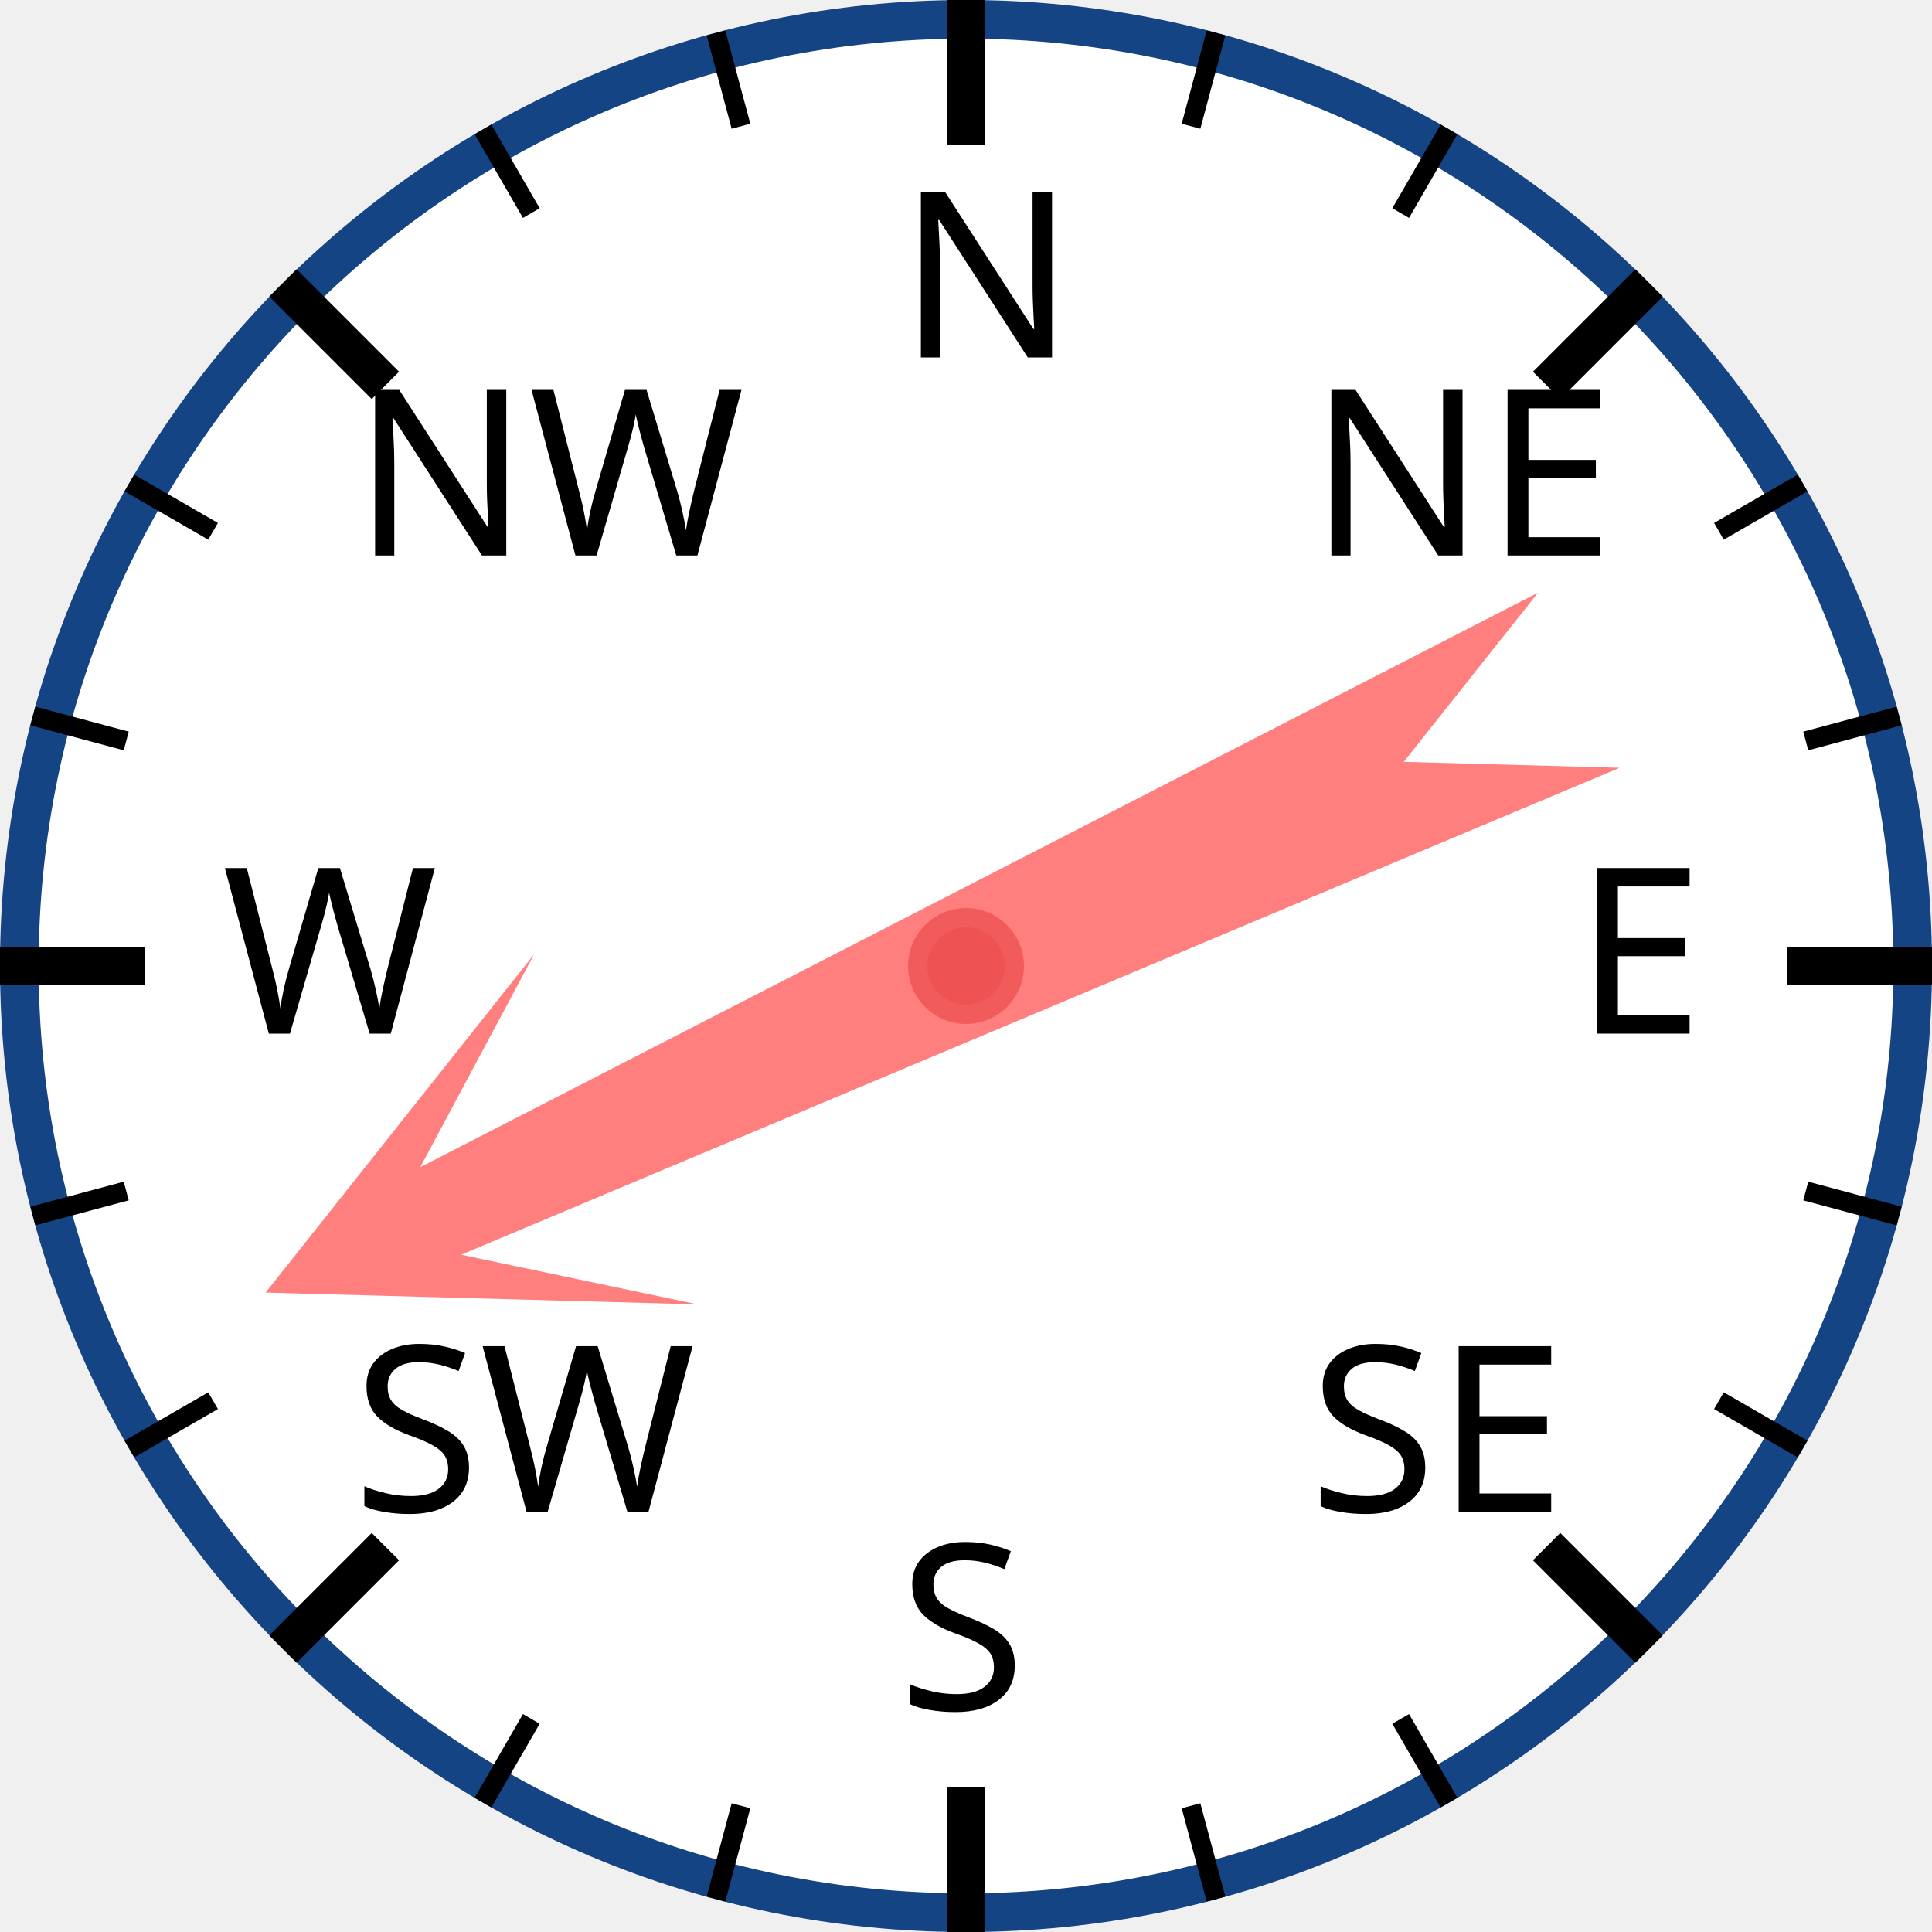
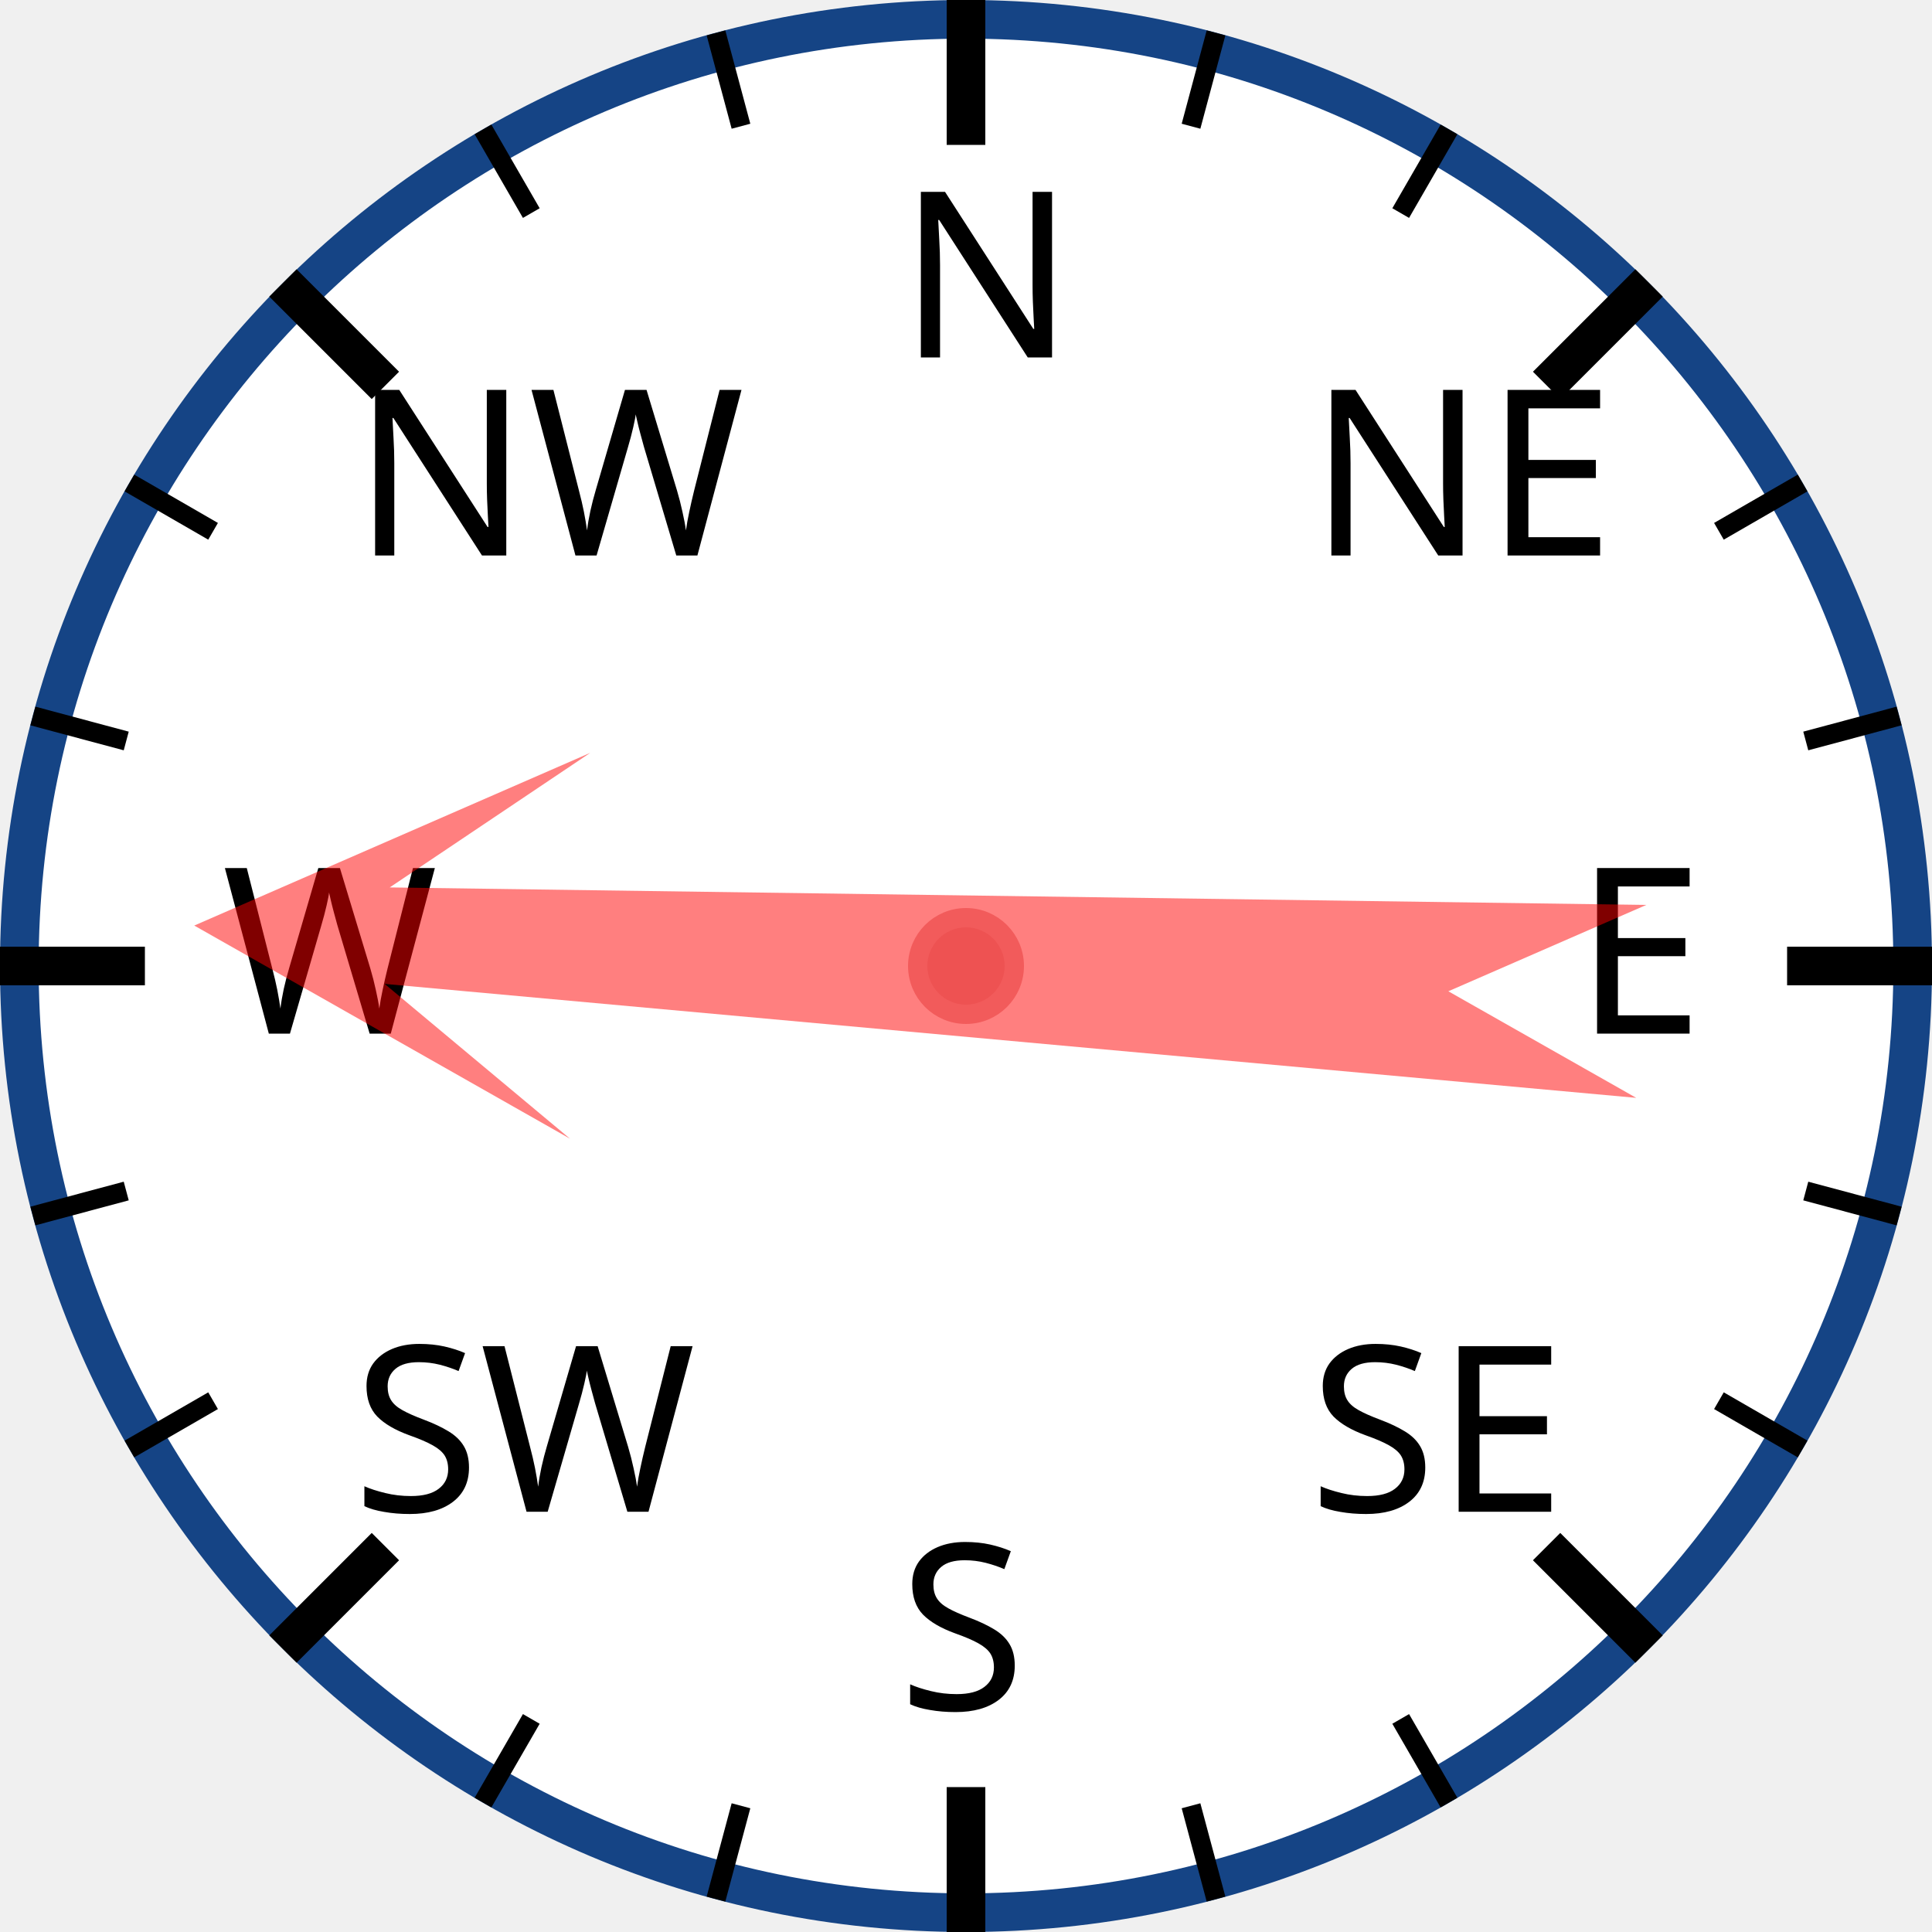
<svg xmlns="http://www.w3.org/2000/svg" width="120px" height="120px" viewBox="0 0 200 200">
  <circle cx="100" cy="100" r="98" style="fill: white; stroke: #154485; stroke-width: 4;" />
  <text x="93.0" y="37.0" style="font-family: sans-serif; font-size: 18pt;">N</text>
  <line x1="100.0" y1="0.0" x2="100.0" y2="15.0" style="stroke: black; stroke-width: 4;" />
  <line x1="74.118" y1="3.407" x2="76.706" y2="13.067" style="stroke: black; stroke-width: 2;" />
  <line x1="50" y1="13.397" x2="55" y2="22.058" style="stroke: black; stroke-width: 2;" />
  <text x="36.503" y="57.503" style="font-family: sans-serif; font-size: 18pt;">NW</text>
  <line x1="29.289" y1="29.289" x2="39.896" y2="39.896" style="stroke: black; stroke-width: 4;" />
  <line x1="13.397" y1="50" x2="22.058" y2="55" style="stroke: black; stroke-width: 2;" />
  <line x1="3.407" y1="74.118" x2="13.067" y2="76.706" style="stroke: black; stroke-width: 2;" />
  <text x="23.0" y="107.0" style="font-family: sans-serif; font-size: 18pt;">W</text>
  <line x1="0.0" y1="100.0" x2="15.0" y2="100.0" style="stroke: black; stroke-width: 4;" />
  <line x1="3.407" y1="125.882" x2="13.067" y2="123.294" style="stroke: black; stroke-width: 2;" />
  <line x1="13.397" y1="150" x2="22.058" y2="145" style="stroke: black; stroke-width: 2;" />
  <text x="36.503" y="156.497" style="font-family: sans-serif; font-size: 18pt;">SW</text>
  <line x1="29.289" y1="170.711" x2="39.896" y2="160.104" style="stroke: black; stroke-width: 4;" />
  <line x1="50" y1="186.603" x2="55" y2="177.942" style="stroke: black; stroke-width: 2;" />
  <line x1="74.118" y1="196.593" x2="76.706" y2="186.933" style="stroke: black; stroke-width: 2;" />
  <text x="93" y="177.0" style="font-family: sans-serif; font-size: 18pt;">S</text>
  <line x1="100" y1="200.0" x2="100" y2="185.0" style="stroke: black; stroke-width: 4;" />
  <line x1="125.882" y1="196.593" x2="123.294" y2="186.933" style="stroke: black; stroke-width: 2;" />
  <line x1="150.0" y1="186.603" x2="145.0" y2="177.942" style="stroke: black; stroke-width: 2;" />
  <text x="135.497" y="156.497" style="font-family: sans-serif; font-size: 18pt;">SE</text>
  <line x1="170.711" y1="170.711" x2="160.104" y2="160.104" style="stroke: black; stroke-width: 4;" />
  <line x1="186.603" y1="150" x2="177.942" y2="145" style="stroke: black; stroke-width: 2;" />
  <line x1="196.593" y1="125.882" x2="186.933" y2="123.294" style="stroke: black; stroke-width: 2;" />
  <text x="163.0" y="107" style="font-family: sans-serif; font-size: 18pt;">E</text>
  <line x1="200.0" y1="100" x2="185.0" y2="100" style="stroke: black; stroke-width: 4;" />
  <line x1="196.593" y1="74.118" x2="186.933" y2="76.706" style="stroke: black; stroke-width: 2;" />
  <line x1="186.603" y1="50" x2="177.942" y2="55" style="stroke: black; stroke-width: 2;" />
  <text x="135.497" y="57.503" style="font-family: sans-serif; font-size: 18pt;">NE</text>
  <line x1="170.711" y1="29.289" x2="160.104" y2="39.896" style="stroke: black; stroke-width: 4;" />
  <line x1="150" y1="13.397" x2="145" y2="22.058" style="stroke: black; stroke-width: 2;" />
  <line x1="125.882" y1="3.407" x2="123.294" y2="13.067" style="stroke: black; stroke-width: 2;" />
-   <polygon points="100 20 120 60 105 40 110 170 100 150 90 170 95 40 80 60" style="fill: red; fill-opacity: 0.5;" transform="rotate(245,100,100)" />
+   <polygon points="100 20 120 60 105 40 110 170 100 150 90 170 95 40 80 60" style="fill: red; fill-opacity: 0.5;" transform="rotate(273,100,100)" />
  <circle cx="100" cy="100" r="5" style="fill: #EE5252; stroke: #F25B5B; stroke-width: 2;" />
</svg>
